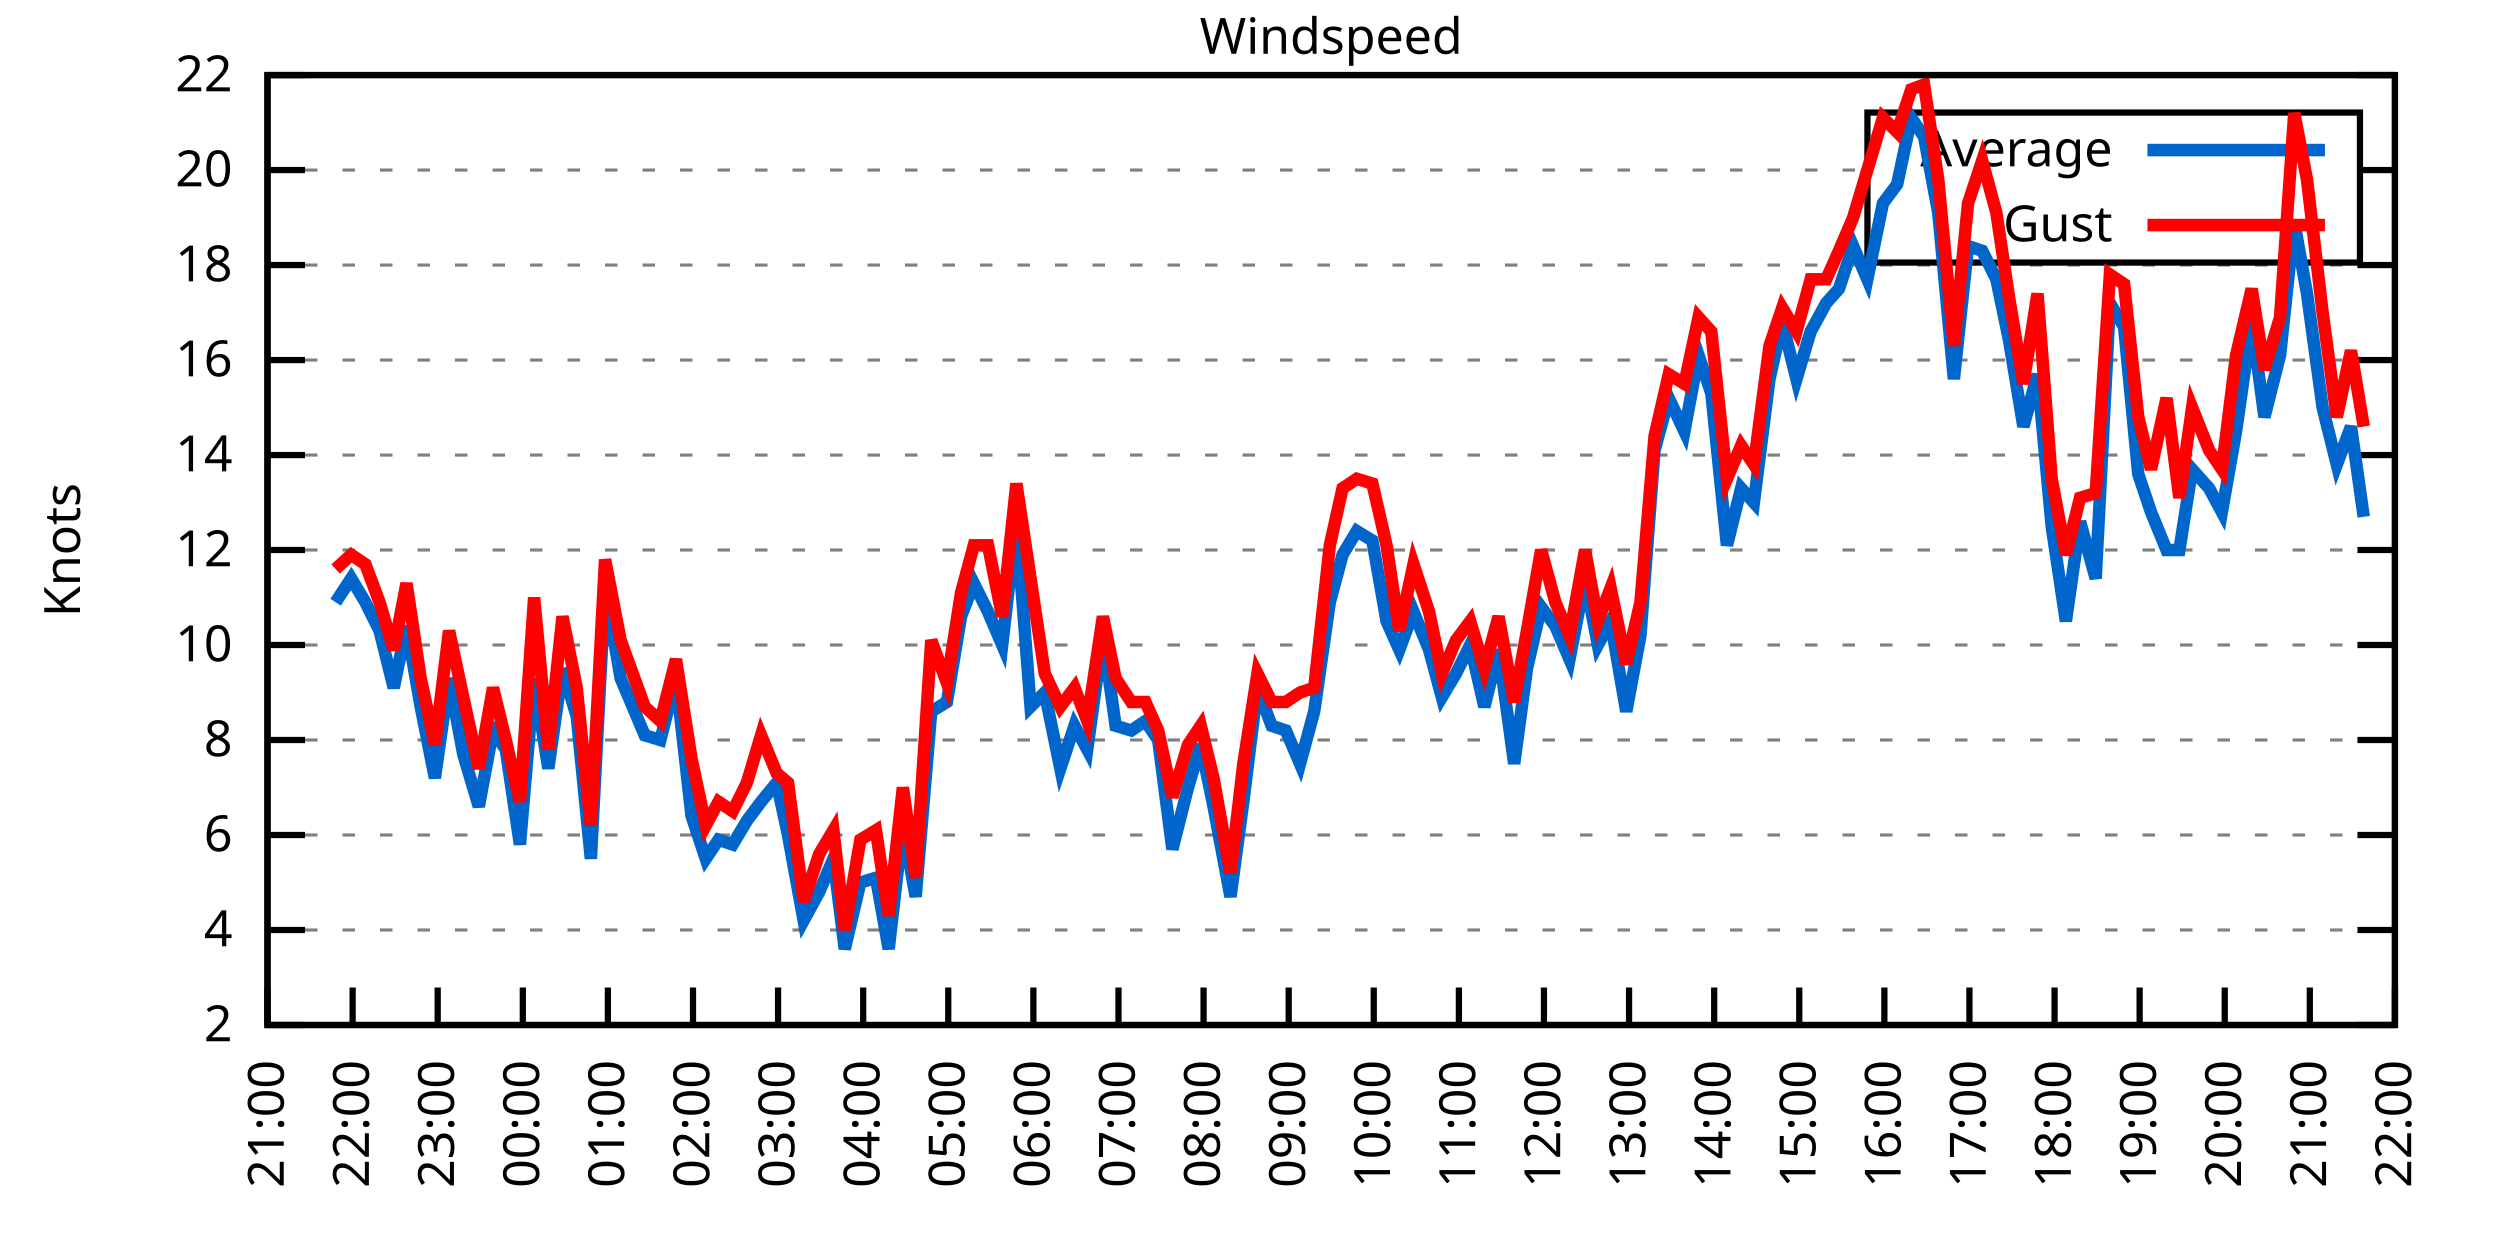
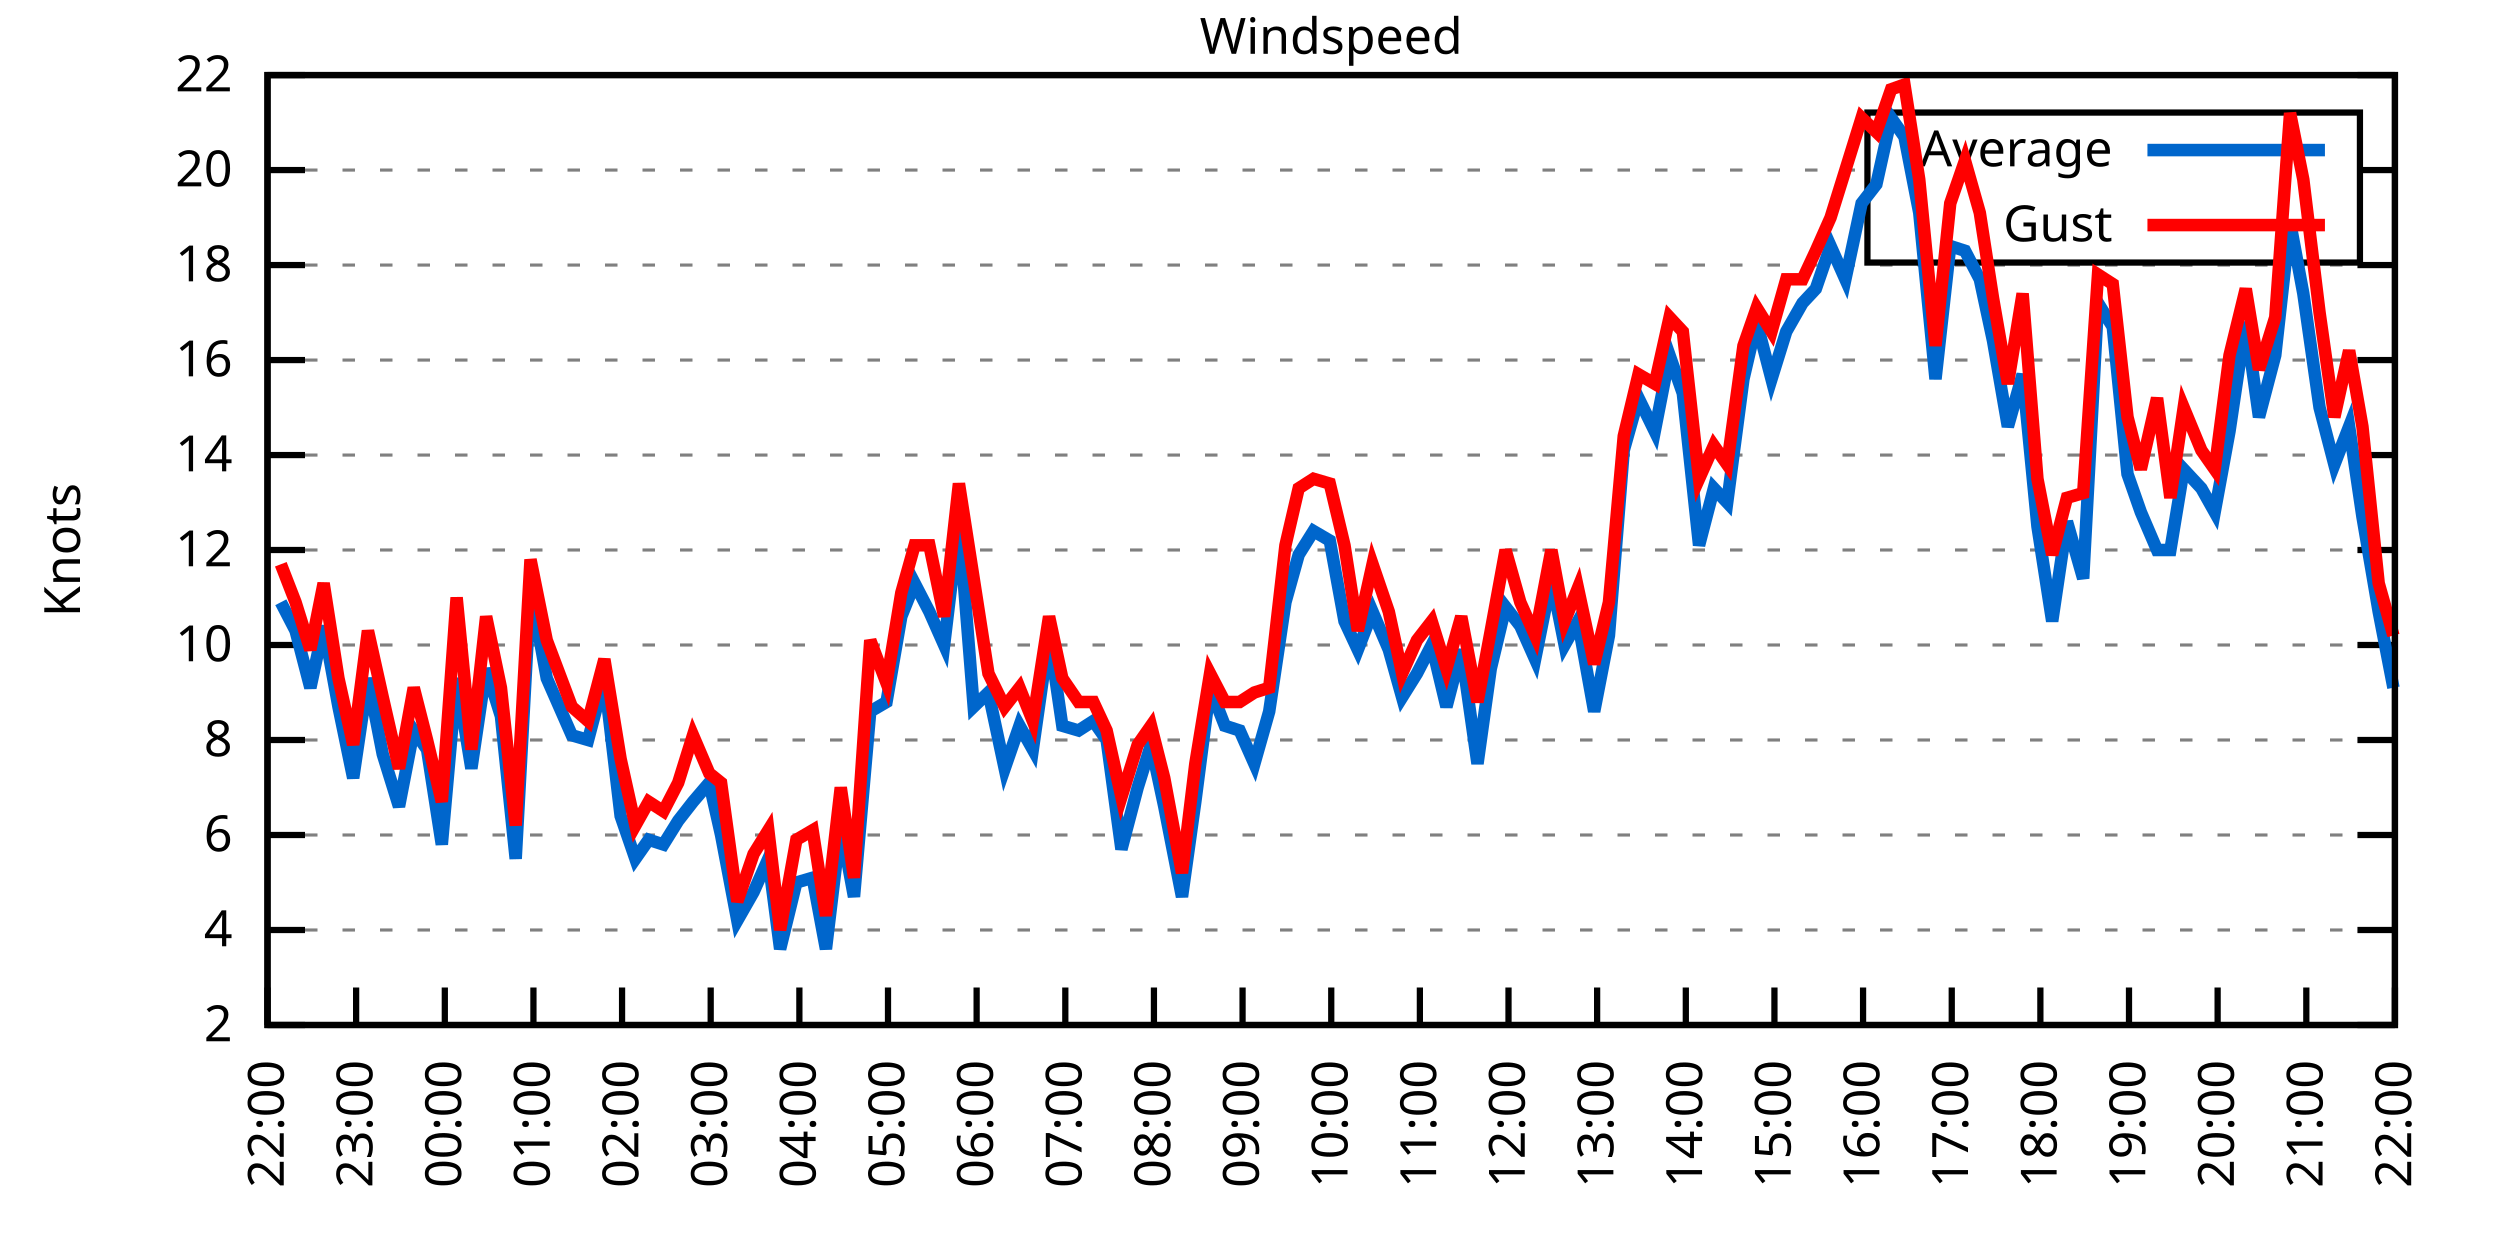
<svg xmlns="http://www.w3.org/2000/svg" xmlns:xlink="http://www.w3.org/1999/xlink" width="400" height="200" viewBox="0 0 400 200">
  <g id="gnuplot_canvas">
    <rect x="0" y="0" width="400" height="200" fill="none" />
    <defs>
      <circle id="gpDot" r="0.5" stroke-width="0.5" stroke="currentColor" />
      <path id="gpPt0" stroke-width="0.333" stroke="currentColor" d="M-1,0 h2 M0,-1 v2" />
      <path id="gpPt1" stroke-width="0.333" stroke="currentColor" d="M-1,-1 L1,1 M1,-1 L-1,1" />
      <path id="gpPt2" stroke-width="0.333" stroke="currentColor" d="M-1,0 L1,0 M0,-1 L0,1 M-1,-1 L1,1 M-1,1 L1,-1" />
      <rect id="gpPt3" stroke-width="0.333" stroke="currentColor" x="-1" y="-1" width="2" height="2" />
      <rect id="gpPt4" stroke-width="0.333" stroke="currentColor" fill="currentColor" x="-1" y="-1" width="2" height="2" />
      <circle id="gpPt5" stroke-width="0.333" stroke="currentColor" cx="0" cy="0" r="1" />
      <use xlink:href="#gpPt5" id="gpPt6" fill="currentColor" stroke="none" />
      <path id="gpPt7" stroke-width="0.333" stroke="currentColor" d="M0,-1.33 L-1.33,0.67 L1.33,0.67 z" />
      <use xlink:href="#gpPt7" id="gpPt8" fill="currentColor" stroke="none" />
      <use xlink:href="#gpPt7" id="gpPt9" stroke="currentColor" transform="rotate(180)" />
      <use xlink:href="#gpPt9" id="gpPt10" fill="currentColor" stroke="none" />
      <use xlink:href="#gpPt3" id="gpPt11" stroke="currentColor" transform="rotate(45)" />
      <use xlink:href="#gpPt11" id="gpPt12" fill="currentColor" stroke="none" />
      <path id="gpPt13" stroke-width="0.333" stroke="currentColor" d="M0,1.330 L1.265,0.411 L0.782,-1.067 L-0.782,-1.076 L-1.265,0.411 z" />
      <use xlink:href="#gpPt13" id="gpPt14" fill="currentColor" stroke="none" />
      <filter id="textbox" filterUnits="objectBoundingBox" x="0" y="0" height="1" width="1">
        <feFlood flood-color="white" flood-opacity="1" result="bgnd" />
        <feComposite in="SourceGraphic" in2="bgnd" operator="atop" />
      </filter>
      <filter id="greybox" filterUnits="objectBoundingBox" x="0" y="0" height="1" width="1">
        <feFlood flood-color="lightgrey" flood-opacity="1" result="grey" />
        <feComposite in="SourceGraphic" in2="grey" operator="atop" />
      </filter>
    </defs>
    <g fill="none" color="white" stroke="currentColor" stroke-width="1.00" stroke-linecap="butt" stroke-linejoin="miter">
</g>
    <g fill="none" color="black" stroke="currentColor" stroke-width="1.00" stroke-linecap="butt" stroke-linejoin="miter">
      <g stroke="none" shape-rendering="crispEdges">
        <polygon fill="rgb(255, 255, 255)" points="42.80,164.00 383.18,164.00 383.18,12.02 42.80,12.02 " />
      </g>
    </g>
    <g fill="none" color="black" stroke="currentColor" stroke-width="1.00" stroke-linecap="butt" stroke-linejoin="miter">
</g>
    <g fill="none" color="black" stroke="black" stroke-width="0.50" stroke-linecap="butt" stroke-linejoin="miter">
</g>
    <g fill="none" color="gray" stroke="currentColor" stroke-width="0.50" stroke-linecap="butt" stroke-linejoin="miter">
      <path stroke="gray" stroke-dasharray="2,4" class="gridline" d="M42.80,164.00 L383.19,164.00  " />
    </g>
    <g fill="none" color="gray" stroke="gray" stroke-width="1.00" stroke-linecap="butt" stroke-linejoin="miter">
</g>
    <g fill="none" color="black" stroke="currentColor" stroke-width="1.00" stroke-linecap="butt" stroke-linejoin="miter">
      <path stroke="black" d="M42.80,164.00 L48.80,164.00 M383.19,164.00 L377.19,164.00  " />
      <g transform="translate(37.20,166.60)" stroke="none" fill="black" font-family="Sans" font-size="8.00" text-anchor="end">
        <text>
          <tspan font-family="Sans"> 2</tspan>
        </text>
      </g>
    </g>
    <g fill="none" color="black" stroke="currentColor" stroke-width="1.00" stroke-linecap="butt" stroke-linejoin="miter">
</g>
    <g fill="none" color="black" stroke="black" stroke-width="0.50" stroke-linecap="butt" stroke-linejoin="miter">
</g>
    <g fill="none" color="gray" stroke="currentColor" stroke-width="0.50" stroke-linecap="butt" stroke-linejoin="miter">
      <path stroke="gray" stroke-dasharray="2,4" class="gridline" d="M42.80,148.80 L383.19,148.80  " />
    </g>
    <g fill="none" color="gray" stroke="gray" stroke-width="1.00" stroke-linecap="butt" stroke-linejoin="miter">
</g>
    <g fill="none" color="black" stroke="currentColor" stroke-width="1.00" stroke-linecap="butt" stroke-linejoin="miter">
      <path stroke="black" d="M42.80,148.80 L48.80,148.80 M383.19,148.80 L377.19,148.80  " />
      <g transform="translate(37.20,151.40)" stroke="none" fill="black" font-family="Sans" font-size="8.00" text-anchor="end">
        <text>
          <tspan font-family="Sans"> 4</tspan>
        </text>
      </g>
    </g>
    <g fill="none" color="black" stroke="currentColor" stroke-width="1.00" stroke-linecap="butt" stroke-linejoin="miter">
</g>
    <g fill="none" color="black" stroke="black" stroke-width="0.50" stroke-linecap="butt" stroke-linejoin="miter">
</g>
    <g fill="none" color="gray" stroke="currentColor" stroke-width="0.50" stroke-linecap="butt" stroke-linejoin="miter">
      <path stroke="gray" stroke-dasharray="2,4" class="gridline" d="M42.80,133.60 L383.19,133.60  " />
    </g>
    <g fill="none" color="gray" stroke="gray" stroke-width="1.00" stroke-linecap="butt" stroke-linejoin="miter">
</g>
    <g fill="none" color="black" stroke="currentColor" stroke-width="1.00" stroke-linecap="butt" stroke-linejoin="miter">
      <path stroke="black" d="M42.80,133.60 L48.80,133.60 M383.19,133.60 L377.19,133.60  " />
      <g transform="translate(37.20,136.20)" stroke="none" fill="black" font-family="Sans" font-size="8.00" text-anchor="end">
        <text>
          <tspan font-family="Sans"> 6</tspan>
        </text>
      </g>
    </g>
    <g fill="none" color="black" stroke="currentColor" stroke-width="1.00" stroke-linecap="butt" stroke-linejoin="miter">
</g>
    <g fill="none" color="black" stroke="black" stroke-width="0.50" stroke-linecap="butt" stroke-linejoin="miter">
</g>
    <g fill="none" color="gray" stroke="currentColor" stroke-width="0.50" stroke-linecap="butt" stroke-linejoin="miter">
      <path stroke="gray" stroke-dasharray="2,4" class="gridline" d="M42.80,118.40 L383.19,118.40  " />
    </g>
    <g fill="none" color="gray" stroke="gray" stroke-width="1.00" stroke-linecap="butt" stroke-linejoin="miter">
</g>
    <g fill="none" color="black" stroke="currentColor" stroke-width="1.00" stroke-linecap="butt" stroke-linejoin="miter">
      <path stroke="black" d="M42.80,118.40 L48.80,118.40 M383.19,118.40 L377.19,118.40  " />
      <g transform="translate(37.20,121.00)" stroke="none" fill="black" font-family="Sans" font-size="8.00" text-anchor="end">
        <text>
          <tspan font-family="Sans"> 8</tspan>
        </text>
      </g>
    </g>
    <g fill="none" color="black" stroke="currentColor" stroke-width="1.00" stroke-linecap="butt" stroke-linejoin="miter">
</g>
    <g fill="none" color="black" stroke="black" stroke-width="0.50" stroke-linecap="butt" stroke-linejoin="miter">
</g>
    <g fill="none" color="gray" stroke="currentColor" stroke-width="0.50" stroke-linecap="butt" stroke-linejoin="miter">
      <path stroke="gray" stroke-dasharray="2,4" class="gridline" d="M42.80,103.20 L383.19,103.20  " />
    </g>
    <g fill="none" color="gray" stroke="gray" stroke-width="1.00" stroke-linecap="butt" stroke-linejoin="miter">
</g>
    <g fill="none" color="black" stroke="currentColor" stroke-width="1.00" stroke-linecap="butt" stroke-linejoin="miter">
      <path stroke="black" d="M42.80,103.20 L48.80,103.20 M383.19,103.20 L377.19,103.20  " />
      <g transform="translate(37.20,105.80)" stroke="none" fill="black" font-family="Sans" font-size="8.00" text-anchor="end">
        <text>
          <tspan font-family="Sans"> 10</tspan>
        </text>
      </g>
    </g>
    <g fill="none" color="black" stroke="currentColor" stroke-width="1.00" stroke-linecap="butt" stroke-linejoin="miter">
</g>
    <g fill="none" color="black" stroke="black" stroke-width="0.50" stroke-linecap="butt" stroke-linejoin="miter">
</g>
    <g fill="none" color="gray" stroke="currentColor" stroke-width="0.50" stroke-linecap="butt" stroke-linejoin="miter">
      <path stroke="gray" stroke-dasharray="2,4" class="gridline" d="M42.80,88.00 L383.19,88.00  " />
    </g>
    <g fill="none" color="gray" stroke="gray" stroke-width="1.00" stroke-linecap="butt" stroke-linejoin="miter">
</g>
    <g fill="none" color="black" stroke="currentColor" stroke-width="1.00" stroke-linecap="butt" stroke-linejoin="miter">
      <path stroke="black" d="M42.80,88.00 L48.80,88.00 M383.19,88.00 L377.19,88.00  " />
      <g transform="translate(37.20,90.60)" stroke="none" fill="black" font-family="Sans" font-size="8.00" text-anchor="end">
        <text>
          <tspan font-family="Sans"> 12</tspan>
        </text>
      </g>
    </g>
    <g fill="none" color="black" stroke="currentColor" stroke-width="1.00" stroke-linecap="butt" stroke-linejoin="miter">
</g>
    <g fill="none" color="black" stroke="black" stroke-width="0.50" stroke-linecap="butt" stroke-linejoin="miter">
</g>
    <g fill="none" color="gray" stroke="currentColor" stroke-width="0.50" stroke-linecap="butt" stroke-linejoin="miter">
      <path stroke="gray" stroke-dasharray="2,4" class="gridline" d="M42.80,72.81 L383.19,72.81  " />
    </g>
    <g fill="none" color="gray" stroke="gray" stroke-width="1.00" stroke-linecap="butt" stroke-linejoin="miter">
</g>
    <g fill="none" color="black" stroke="currentColor" stroke-width="1.00" stroke-linecap="butt" stroke-linejoin="miter">
      <path stroke="black" d="M42.80,72.81 L48.80,72.81 M383.19,72.81 L377.19,72.81  " />
      <g transform="translate(37.20,75.41)" stroke="none" fill="black" font-family="Sans" font-size="8.00" text-anchor="end">
        <text>
          <tspan font-family="Sans"> 14</tspan>
        </text>
      </g>
    </g>
    <g fill="none" color="black" stroke="currentColor" stroke-width="1.00" stroke-linecap="butt" stroke-linejoin="miter">
</g>
    <g fill="none" color="black" stroke="black" stroke-width="0.50" stroke-linecap="butt" stroke-linejoin="miter">
</g>
    <g fill="none" color="gray" stroke="currentColor" stroke-width="0.50" stroke-linecap="butt" stroke-linejoin="miter">
      <path stroke="gray" stroke-dasharray="2,4" class="gridline" d="M42.80,57.61 L383.19,57.61  " />
    </g>
    <g fill="none" color="gray" stroke="gray" stroke-width="1.00" stroke-linecap="butt" stroke-linejoin="miter">
</g>
    <g fill="none" color="black" stroke="currentColor" stroke-width="1.00" stroke-linecap="butt" stroke-linejoin="miter">
      <path stroke="black" d="M42.80,57.61 L48.80,57.61 M383.19,57.61 L377.19,57.61  " />
      <g transform="translate(37.20,60.21)" stroke="none" fill="black" font-family="Sans" font-size="8.00" text-anchor="end">
        <text>
          <tspan font-family="Sans"> 16</tspan>
        </text>
      </g>
    </g>
    <g fill="none" color="black" stroke="currentColor" stroke-width="1.00" stroke-linecap="butt" stroke-linejoin="miter">
</g>
    <g fill="none" color="black" stroke="black" stroke-width="0.50" stroke-linecap="butt" stroke-linejoin="miter">
</g>
    <g fill="none" color="gray" stroke="currentColor" stroke-width="0.50" stroke-linecap="butt" stroke-linejoin="miter">
      <path stroke="gray" stroke-dasharray="2,4" class="gridline" d="M42.80,42.41 L383.19,42.41  " />
    </g>
    <g fill="none" color="gray" stroke="gray" stroke-width="1.00" stroke-linecap="butt" stroke-linejoin="miter">
</g>
    <g fill="none" color="black" stroke="currentColor" stroke-width="1.00" stroke-linecap="butt" stroke-linejoin="miter">
      <path stroke="black" d="M42.80,42.41 L48.80,42.41 M383.19,42.41 L377.19,42.41  " />
      <g transform="translate(37.20,45.01)" stroke="none" fill="black" font-family="Sans" font-size="8.00" text-anchor="end">
        <text>
          <tspan font-family="Sans"> 18</tspan>
        </text>
      </g>
    </g>
    <g fill="none" color="black" stroke="currentColor" stroke-width="1.00" stroke-linecap="butt" stroke-linejoin="miter">
</g>
    <g fill="none" color="black" stroke="black" stroke-width="0.50" stroke-linecap="butt" stroke-linejoin="miter">
</g>
    <g fill="none" color="gray" stroke="currentColor" stroke-width="0.50" stroke-linecap="butt" stroke-linejoin="miter">
      <path stroke="gray" stroke-dasharray="2,4" class="gridline" d="M42.80,27.21 L298.79,27.21 M377.59,27.21 L383.19,27.21  " />
    </g>
    <g fill="none" color="gray" stroke="gray" stroke-width="1.00" stroke-linecap="butt" stroke-linejoin="miter">
</g>
    <g fill="none" color="black" stroke="currentColor" stroke-width="1.00" stroke-linecap="butt" stroke-linejoin="miter">
      <path stroke="black" d="M42.80,27.21 L48.80,27.21 M383.19,27.21 L377.19,27.21  " />
      <g transform="translate(37.20,29.81)" stroke="none" fill="black" font-family="Sans" font-size="8.00" text-anchor="end">
        <text>
          <tspan font-family="Sans"> 20</tspan>
        </text>
      </g>
    </g>
    <g fill="none" color="black" stroke="currentColor" stroke-width="1.00" stroke-linecap="butt" stroke-linejoin="miter">
</g>
    <g fill="none" color="black" stroke="black" stroke-width="0.50" stroke-linecap="butt" stroke-linejoin="miter">
</g>
    <g fill="none" color="gray" stroke="currentColor" stroke-width="0.50" stroke-linecap="butt" stroke-linejoin="miter">
      <path stroke="gray" stroke-dasharray="2,4" class="gridline" d="M42.80,12.01 L383.19,12.01  " />
    </g>
    <g fill="none" color="gray" stroke="gray" stroke-width="1.00" stroke-linecap="butt" stroke-linejoin="miter">
</g>
    <g fill="none" color="black" stroke="currentColor" stroke-width="1.00" stroke-linecap="butt" stroke-linejoin="miter">
      <path stroke="black" d="M42.80,12.01 L48.80,12.01 M383.19,12.01 L377.19,12.01  " />
      <g transform="translate(37.20,14.61)" stroke="none" fill="black" font-family="Sans" font-size="8.00" text-anchor="end">
        <text>
          <tspan font-family="Sans"> 22</tspan>
        </text>
      </g>
    </g>
    <g fill="none" color="black" stroke="currentColor" stroke-width="1.00" stroke-linecap="butt" stroke-linejoin="miter">
      <path stroke="black" d="M42.80,164.00 L42.80,158.00  " />
      <g transform="translate(45.40,169.60) rotate(270.00)" stroke="none" fill="black" font-family="Sans" font-size="8.00" text-anchor="end">
        <text>
-           <tspan font-family="Sans">21:00</tspan>
-         </text>
-       </g>
-     </g>
-     <g fill="none" color="black" stroke="currentColor" stroke-width="1.00" stroke-linecap="butt" stroke-linejoin="miter">
-       <path stroke="black" d="M56.42,164.00 L56.42,158.00  " />
-       <g transform="translate(59.02,169.60) rotate(270.00)" stroke="none" fill="black" font-family="Sans" font-size="8.00" text-anchor="end">
-         <text>
          <tspan font-family="Sans">22:00</tspan>
        </text>
      </g>
    </g>
    <g fill="none" color="black" stroke="currentColor" stroke-width="1.00" stroke-linecap="butt" stroke-linejoin="miter">
-       <path stroke="black" d="M70.03,164.00 L70.03,158.00  " />
-       <g transform="translate(72.63,169.60) rotate(270.00)" stroke="none" fill="black" font-family="Sans" font-size="8.00" text-anchor="end">
+       <path stroke="black" d="M56.98,164.00 L56.98,158.00  " />
+       <g transform="translate(59.58,169.60) rotate(270.00)" stroke="none" fill="black" font-family="Sans" font-size="8.00" text-anchor="end">
        <text>
          <tspan font-family="Sans">23:00</tspan>
        </text>
      </g>
    </g>
    <g fill="none" color="black" stroke="currentColor" stroke-width="1.00" stroke-linecap="butt" stroke-linejoin="miter">
-       <path stroke="black" d="M83.65,164.00 L83.65,158.00  " />
-       <g transform="translate(86.25,169.60) rotate(270.00)" stroke="none" fill="black" font-family="Sans" font-size="8.00" text-anchor="end">
+       <path stroke="black" d="M71.17,164.00 L71.17,158.00  " />
+       <g transform="translate(73.77,169.60) rotate(270.00)" stroke="none" fill="black" font-family="Sans" font-size="8.00" text-anchor="end">
        <text>
          <tspan font-family="Sans">00:00</tspan>
        </text>
      </g>
    </g>
    <g fill="none" color="black" stroke="currentColor" stroke-width="1.00" stroke-linecap="butt" stroke-linejoin="miter">
-       <path stroke="black" d="M97.26,164.00 L97.26,158.00  " />
-       <g transform="translate(99.86,169.60) rotate(270.00)" stroke="none" fill="black" font-family="Sans" font-size="8.00" text-anchor="end">
+       <path stroke="black" d="M85.35,164.00 L85.35,158.00  " />
+       <g transform="translate(87.95,169.60) rotate(270.00)" stroke="none" fill="black" font-family="Sans" font-size="8.00" text-anchor="end">
        <text>
          <tspan font-family="Sans">01:00</tspan>
        </text>
      </g>
    </g>
    <g fill="none" color="black" stroke="currentColor" stroke-width="1.00" stroke-linecap="butt" stroke-linejoin="miter">
-       <path stroke="black" d="M110.88,164.00 L110.88,158.00  " />
-       <g transform="translate(113.48,169.60) rotate(270.00)" stroke="none" fill="black" font-family="Sans" font-size="8.00" text-anchor="end">
+       <path stroke="black" d="M99.53,164.00 L99.53,158.00  " />
+       <g transform="translate(102.13,169.60) rotate(270.00)" stroke="none" fill="black" font-family="Sans" font-size="8.00" text-anchor="end">
        <text>
          <tspan font-family="Sans">02:00</tspan>
        </text>
      </g>
    </g>
    <g fill="none" color="black" stroke="currentColor" stroke-width="1.00" stroke-linecap="butt" stroke-linejoin="miter">
-       <path stroke="black" d="M124.49,164.00 L124.49,158.00  " />
-       <g transform="translate(127.09,169.60) rotate(270.00)" stroke="none" fill="black" font-family="Sans" font-size="8.00" text-anchor="end">
+       <path stroke="black" d="M113.71,164.00 L113.71,158.00  " />
+       <g transform="translate(116.31,169.60) rotate(270.00)" stroke="none" fill="black" font-family="Sans" font-size="8.00" text-anchor="end">
        <text>
          <tspan font-family="Sans">03:00</tspan>
        </text>
      </g>
    </g>
    <g fill="none" color="black" stroke="currentColor" stroke-width="1.00" stroke-linecap="butt" stroke-linejoin="miter">
-       <path stroke="black" d="M138.11,164.00 L138.11,158.00  " />
-       <g transform="translate(140.71,169.60) rotate(270.00)" stroke="none" fill="black" font-family="Sans" font-size="8.00" text-anchor="end">
+       <path stroke="black" d="M127.90,164.00 L127.90,158.00  " />
+       <g transform="translate(130.50,169.60) rotate(270.00)" stroke="none" fill="black" font-family="Sans" font-size="8.00" text-anchor="end">
        <text>
          <tspan font-family="Sans">04:00</tspan>
        </text>
      </g>
    </g>
    <g fill="none" color="black" stroke="currentColor" stroke-width="1.00" stroke-linecap="butt" stroke-linejoin="miter">
-       <path stroke="black" d="M151.72,164.00 L151.72,158.00  " />
-       <g transform="translate(154.32,169.60) rotate(270.00)" stroke="none" fill="black" font-family="Sans" font-size="8.00" text-anchor="end">
+       <path stroke="black" d="M142.08,164.00 L142.08,158.00  " />
+       <g transform="translate(144.68,169.60) rotate(270.00)" stroke="none" fill="black" font-family="Sans" font-size="8.00" text-anchor="end">
        <text>
          <tspan font-family="Sans">05:00</tspan>
        </text>
      </g>
    </g>
    <g fill="none" color="black" stroke="currentColor" stroke-width="1.00" stroke-linecap="butt" stroke-linejoin="miter">
-       <path stroke="black" d="M165.34,164.00 L165.34,158.00  " />
-       <g transform="translate(167.94,169.60) rotate(270.00)" stroke="none" fill="black" font-family="Sans" font-size="8.00" text-anchor="end">
+       <path stroke="black" d="M156.26,164.00 L156.26,158.00  " />
+       <g transform="translate(158.86,169.60) rotate(270.00)" stroke="none" fill="black" font-family="Sans" font-size="8.00" text-anchor="end">
        <text>
          <tspan font-family="Sans">06:00</tspan>
        </text>
      </g>
    </g>
    <g fill="none" color="black" stroke="currentColor" stroke-width="1.00" stroke-linecap="butt" stroke-linejoin="miter">
-       <path stroke="black" d="M178.96,164.00 L178.96,158.00  " />
-       <g transform="translate(181.56,169.60) rotate(270.00)" stroke="none" fill="black" font-family="Sans" font-size="8.00" text-anchor="end">
+       <path stroke="black" d="M170.45,164.00 L170.45,158.00  " />
+       <g transform="translate(173.05,169.60) rotate(270.00)" stroke="none" fill="black" font-family="Sans" font-size="8.00" text-anchor="end">
        <text>
          <tspan font-family="Sans">07:00</tspan>
        </text>
      </g>
    </g>
    <g fill="none" color="black" stroke="currentColor" stroke-width="1.00" stroke-linecap="butt" stroke-linejoin="miter">
-       <path stroke="black" d="M192.57,164.00 L192.57,158.00  " />
-       <g transform="translate(195.17,169.60) rotate(270.00)" stroke="none" fill="black" font-family="Sans" font-size="8.00" text-anchor="end">
+       <path stroke="black" d="M184.63,164.00 L184.63,158.00  " />
+       <g transform="translate(187.23,169.60) rotate(270.00)" stroke="none" fill="black" font-family="Sans" font-size="8.00" text-anchor="end">
        <text>
          <tspan font-family="Sans">08:00</tspan>
        </text>
      </g>
    </g>
    <g fill="none" color="black" stroke="currentColor" stroke-width="1.00" stroke-linecap="butt" stroke-linejoin="miter">
-       <path stroke="black" d="M206.19,164.00 L206.19,158.00  " />
-       <g transform="translate(208.79,169.60) rotate(270.00)" stroke="none" fill="black" font-family="Sans" font-size="8.00" text-anchor="end">
+       <path stroke="black" d="M198.81,164.00 L198.81,158.00  " />
+       <g transform="translate(201.41,169.60) rotate(270.00)" stroke="none" fill="black" font-family="Sans" font-size="8.00" text-anchor="end">
        <text>
          <tspan font-family="Sans">09:00</tspan>
        </text>
      </g>
    </g>
    <g fill="none" color="black" stroke="currentColor" stroke-width="1.00" stroke-linecap="butt" stroke-linejoin="miter">
-       <path stroke="black" d="M219.80,164.00 L219.80,158.00  " />
-       <g transform="translate(222.40,169.60) rotate(270.00)" stroke="none" fill="black" font-family="Sans" font-size="8.00" text-anchor="end">
+       <path stroke="black" d="M213.00,164.00 L213.00,158.00  " />
+       <g transform="translate(215.60,169.60) rotate(270.00)" stroke="none" fill="black" font-family="Sans" font-size="8.00" text-anchor="end">
        <text>
          <tspan font-family="Sans">10:00</tspan>
        </text>
      </g>
    </g>
    <g fill="none" color="black" stroke="currentColor" stroke-width="1.00" stroke-linecap="butt" stroke-linejoin="miter">
-       <path stroke="black" d="M233.42,164.00 L233.42,158.00  " />
-       <g transform="translate(236.02,169.60) rotate(270.00)" stroke="none" fill="black" font-family="Sans" font-size="8.00" text-anchor="end">
+       <path stroke="black" d="M227.18,164.00 L227.18,158.00  " />
+       <g transform="translate(229.78,169.60) rotate(270.00)" stroke="none" fill="black" font-family="Sans" font-size="8.00" text-anchor="end">
        <text>
          <tspan font-family="Sans">11:00</tspan>
        </text>
      </g>
    </g>
    <g fill="none" color="black" stroke="currentColor" stroke-width="1.00" stroke-linecap="butt" stroke-linejoin="miter">
-       <path stroke="black" d="M247.03,164.00 L247.03,158.00  " />
-       <g transform="translate(249.63,169.60) rotate(270.00)" stroke="none" fill="black" font-family="Sans" font-size="8.00" text-anchor="end">
+       <path stroke="black" d="M241.36,164.00 L241.36,158.00  " />
+       <g transform="translate(243.96,169.60) rotate(270.00)" stroke="none" fill="black" font-family="Sans" font-size="8.00" text-anchor="end">
        <text>
          <tspan font-family="Sans">12:00</tspan>
        </text>
      </g>
    </g>
    <g fill="none" color="black" stroke="currentColor" stroke-width="1.00" stroke-linecap="butt" stroke-linejoin="miter">
-       <path stroke="black" d="M260.65,164.00 L260.65,158.00  " />
-       <g transform="translate(263.25,169.60) rotate(270.00)" stroke="none" fill="black" font-family="Sans" font-size="8.00" text-anchor="end">
+       <path stroke="black" d="M255.54,164.00 L255.54,158.00  " />
+       <g transform="translate(258.14,169.60) rotate(270.00)" stroke="none" fill="black" font-family="Sans" font-size="8.00" text-anchor="end">
        <text>
          <tspan font-family="Sans">13:00</tspan>
        </text>
      </g>
    </g>
    <g fill="none" color="black" stroke="currentColor" stroke-width="1.00" stroke-linecap="butt" stroke-linejoin="miter">
-       <path stroke="black" d="M274.27,164.00 L274.27,158.00  " />
-       <g transform="translate(276.87,169.60) rotate(270.00)" stroke="none" fill="black" font-family="Sans" font-size="8.00" text-anchor="end">
+       <path stroke="black" d="M269.73,164.00 L269.73,158.00  " />
+       <g transform="translate(272.33,169.60) rotate(270.00)" stroke="none" fill="black" font-family="Sans" font-size="8.00" text-anchor="end">
        <text>
          <tspan font-family="Sans">14:00</tspan>
        </text>
      </g>
    </g>
    <g fill="none" color="black" stroke="currentColor" stroke-width="1.00" stroke-linecap="butt" stroke-linejoin="miter">
-       <path stroke="black" d="M287.88,164.00 L287.88,158.00  " />
-       <g transform="translate(290.48,169.60) rotate(270.00)" stroke="none" fill="black" font-family="Sans" font-size="8.00" text-anchor="end">
+       <path stroke="black" d="M283.91,164.00 L283.91,158.00  " />
+       <g transform="translate(286.51,169.60) rotate(270.00)" stroke="none" fill="black" font-family="Sans" font-size="8.00" text-anchor="end">
        <text>
          <tspan font-family="Sans">15:00</tspan>
        </text>
      </g>
    </g>
    <g fill="none" color="black" stroke="currentColor" stroke-width="1.00" stroke-linecap="butt" stroke-linejoin="miter">
-       <path stroke="black" d="M301.50,164.00 L301.50,158.00  " />
-       <g transform="translate(304.10,169.60) rotate(270.00)" stroke="none" fill="black" font-family="Sans" font-size="8.00" text-anchor="end">
+       <path stroke="black" d="M298.09,164.00 L298.09,158.00  " />
+       <g transform="translate(300.69,169.60) rotate(270.00)" stroke="none" fill="black" font-family="Sans" font-size="8.00" text-anchor="end">
        <text>
          <tspan font-family="Sans">16:00</tspan>
        </text>
      </g>
    </g>
    <g fill="none" color="black" stroke="currentColor" stroke-width="1.00" stroke-linecap="butt" stroke-linejoin="miter">
-       <path stroke="black" d="M315.11,164.00 L315.11,158.00  " />
-       <g transform="translate(317.71,169.60) rotate(270.00)" stroke="none" fill="black" font-family="Sans" font-size="8.00" text-anchor="end">
+       <path stroke="black" d="M312.28,164.00 L312.28,158.00  " />
+       <g transform="translate(314.88,169.60) rotate(270.00)" stroke="none" fill="black" font-family="Sans" font-size="8.00" text-anchor="end">
        <text>
          <tspan font-family="Sans">17:00</tspan>
        </text>
      </g>
    </g>
    <g fill="none" color="black" stroke="currentColor" stroke-width="1.00" stroke-linecap="butt" stroke-linejoin="miter">
-       <path stroke="black" d="M328.73,164.00 L328.73,158.00  " />
-       <g transform="translate(331.33,169.60) rotate(270.00)" stroke="none" fill="black" font-family="Sans" font-size="8.00" text-anchor="end">
+       <path stroke="black" d="M326.46,164.00 L326.46,158.00  " />
+       <g transform="translate(329.06,169.60) rotate(270.00)" stroke="none" fill="black" font-family="Sans" font-size="8.00" text-anchor="end">
        <text>
          <tspan font-family="Sans">18:00</tspan>
        </text>
      </g>
    </g>
    <g fill="none" color="black" stroke="currentColor" stroke-width="1.00" stroke-linecap="butt" stroke-linejoin="miter">
-       <path stroke="black" d="M342.34,164.00 L342.34,158.00  " />
-       <g transform="translate(344.94,169.60) rotate(270.00)" stroke="none" fill="black" font-family="Sans" font-size="8.00" text-anchor="end">
+       <path stroke="black" d="M340.64,164.00 L340.64,158.00  " />
+       <g transform="translate(343.24,169.60) rotate(270.00)" stroke="none" fill="black" font-family="Sans" font-size="8.00" text-anchor="end">
        <text>
          <tspan font-family="Sans">19:00</tspan>
        </text>
      </g>
    </g>
    <g fill="none" color="black" stroke="currentColor" stroke-width="1.00" stroke-linecap="butt" stroke-linejoin="miter">
-       <path stroke="black" d="M355.96,164.00 L355.96,158.00  " />
-       <g transform="translate(358.56,169.60) rotate(270.00)" stroke="none" fill="black" font-family="Sans" font-size="8.00" text-anchor="end">
+       <path stroke="black" d="M354.82,164.00 L354.82,158.00  " />
+       <g transform="translate(357.42,169.60) rotate(270.00)" stroke="none" fill="black" font-family="Sans" font-size="8.00" text-anchor="end">
        <text>
          <tspan font-family="Sans">20:00</tspan>
        </text>
      </g>
    </g>
    <g fill="none" color="black" stroke="currentColor" stroke-width="1.00" stroke-linecap="butt" stroke-linejoin="miter">
-       <path stroke="black" d="M369.57,164.00 L369.57,158.00  " />
-       <g transform="translate(372.17,169.60) rotate(270.00)" stroke="none" fill="black" font-family="Sans" font-size="8.00" text-anchor="end">
+       <path stroke="black" d="M369.01,164.00 L369.01,158.00  " />
+       <g transform="translate(371.61,169.60) rotate(270.00)" stroke="none" fill="black" font-family="Sans" font-size="8.00" text-anchor="end">
        <text>
          <tspan font-family="Sans">21:00</tspan>
        </text>
      </g>
    </g>
    <g fill="none" color="black" stroke="currentColor" stroke-width="1.00" stroke-linecap="butt" stroke-linejoin="miter">
      <path stroke="black" d="M383.19,164.00 L383.19,158.00  " />
      <g transform="translate(385.79,169.60) rotate(270.00)" stroke="none" fill="black" font-family="Sans" font-size="8.00" text-anchor="end">
        <text>
          <tspan font-family="Sans">22:00</tspan>
        </text>
      </g>
    </g>
    <g fill="none" color="black" stroke="currentColor" stroke-width="1.00" stroke-linecap="butt" stroke-linejoin="miter">
</g>
    <g fill="none" color="black" stroke="currentColor" stroke-width="1.00" stroke-linecap="butt" stroke-linejoin="miter">
      <path stroke="black" d="M42.80,12.01 L42.80,164.00 L383.19,164.00 L383.19,12.01 L42.80,12.01 Z  " />
    </g>
    <g fill="none" color="black" stroke="currentColor" stroke-width="1.00" stroke-linecap="butt" stroke-linejoin="miter">
</g>
    <g fill="none" color="black" stroke="currentColor" stroke-width="1.00" stroke-linecap="butt" stroke-linejoin="miter">
      <path stroke="black" d="M298.79,42.01 L298.79,18.01 L377.59,18.01 L377.59,42.01 L298.79,42.01 Z  " />
    </g>
    <g id="Windspeed_plot_1">
      <g fill="none" color="white" stroke="black" stroke-width="2.00" stroke-linecap="butt" stroke-linejoin="miter">
</g>
      <g fill="none" color="black" stroke="currentColor" stroke-width="2.00" stroke-linecap="butt" stroke-linejoin="miter">
        <g transform="translate(337.99,26.61)" stroke="none" fill="black" font-family="Sans" font-size="8.00" text-anchor="end">
          <text>
            <tspan font-family="Sans">Average</tspan>
          </text>
        </g>
      </g>
      <g fill="none" color="black" stroke="currentColor" stroke-width="2.00" stroke-linecap="butt" stroke-linejoin="miter">
-         <path stroke="rgb(  0, 102, 204)" d="M343.59,24.01 L371.99,24.01 M53.69,96.36 L56.19,92.56 L58.46,96.36 L60.73,100.92 L63.00,110.04 L65.04,100.16   L67.31,113.08 L69.58,124.48 L71.85,108.52 L74.12,120.68 L76.61,129.04 L78.88,116.88 L80.92,119.92 L83.19,135.12   L85.46,108.52 L87.73,122.96 L90.00,107.00 L92.27,114.60 L94.54,137.40 L96.81,94.08 L99.30,108.52 L103.16,117.64   L105.66,118.40 L108.15,108.52 L110.65,130.56 L112.92,137.40 L114.96,134.36 L117.23,135.12 L119.50,131.32 L121.77,128.28   L124.27,125.24 L126.08,133.60 L128.58,147.28 L131.07,142.72 L133.34,137.40 L135.16,151.84 L137.66,141.20 L140.15,140.44   L142.19,151.84 L144.46,132.08 L146.51,143.48 L149.00,113.84 L151.50,112.32 L153.77,98.64 L155.81,93.32 L158.08,97.88   L160.35,103.20 L162.62,83.45 L164.89,113.08 L167.16,110.80 L169.65,122.96 L171.92,116.12 L173.96,119.92 L176.46,101.68   L178.50,116.12 L181.00,116.88 L183.27,115.36 L185.31,118.40 L187.58,135.88 L190.08,126.00 L192.12,119.16 L194.16,129.04   L196.88,143.48 L198.93,128.28 L201.19,110.04 L203.46,116.12 L205.73,116.88 L208.00,122.20 L210.27,113.84 L212.77,96.36   L214.81,88.76 L217.08,84.97 L219.58,86.49 L221.85,99.40 L223.89,103.96 L226.16,97.88 L228.65,103.96 L230.70,111.56   L232.96,107.76 L235.23,103.20 L237.50,113.08 L239.77,103.96 L242.27,122.20 L244.31,107.00 L246.58,97.12 L248.85,100.16   L251.12,105.48 L253.61,92.56 L255.66,103.20 L257.70,99.40 L260.20,113.84 L262.47,101.68 L264.73,72.05 L267.00,63.69   L269.50,69.01 L271.77,56.85 L273.81,62.93 L276.31,87.25 L278.58,78.13 L280.62,80.41 L283.12,60.65 L285.16,51.53   L287.43,60.65 L289.70,53.05 L292.19,48.49 L294.23,46.21 L296.50,39.37 L298.77,44.69 L301.27,32.53 L303.54,29.49   L305.81,18.85 L307.85,21.89 L310.12,34.05 L312.62,60.65 L314.89,39.37 L317.15,40.13 L319.42,44.69 L321.47,54.57   L323.74,68.25 L326.00,59.89 L328.27,84.21 L330.54,99.40 L332.81,83.45 L335.31,92.56 L337.58,48.49 L339.85,52.29   L342.12,75.85 L344.16,81.93 L346.65,88.00 L348.70,88.00 L350.74,75.09 L353.46,78.13 L355.50,81.93 L357.77,69.01   L360.27,51.53 L362.31,66.73 L364.81,56.85 L367.08,35.57 L369.12,46.97 L371.62,65.21 L373.89,74.33 L376.16,68.25   L378.20,82.69  " />
+         <path stroke="rgb(  0, 102, 204)" d="M343.59,24.01 L371.99,24.01 M44.93,96.36 L47.29,100.92 L49.66,110.04 L51.78,100.16 L54.15,113.08 L56.51,124.48   L58.87,108.52 L61.24,120.68 L63.84,129.04 L66.20,116.88 L68.33,119.92 L70.69,135.12 L73.06,108.52 L75.42,122.96   L77.78,107.00 L80.15,114.60 L82.51,137.40 L84.88,94.08 L87.48,108.52 L91.49,117.64 L94.09,118.40 L96.70,108.52   L99.30,130.56 L101.66,137.40 L103.79,134.36 L106.15,135.12 L108.51,131.32 L110.88,128.28 L113.48,125.24 L115.37,133.60   L117.97,147.28 L120.57,142.72 L122.93,137.40 L124.82,151.84 L127.42,141.20 L130.02,140.44 L132.15,151.84 L134.52,132.08   L136.64,143.48 L139.24,113.84 L141.84,112.32 L144.21,98.64 L146.34,93.32 L148.70,97.88 L151.06,103.20 L153.43,83.45   L155.79,113.08 L158.15,110.80 L160.75,122.96 L163.12,116.12 L165.25,119.92 L167.85,101.68 L169.97,116.12 L172.57,116.88   L174.94,115.36 L177.06,118.40 L179.43,135.88 L182.03,126.00 L184.16,119.16 L186.28,129.04 L189.12,143.48 L191.25,128.28   L193.61,110.04 L195.98,116.12 L198.34,116.88 L200.70,122.20 L203.07,113.84 L205.67,96.36 L207.79,88.76 L210.16,84.97   L212.76,86.49 L215.12,99.40 L217.25,103.96 L219.61,97.88 L222.21,103.96 L224.34,111.56 L226.71,107.76 L229.07,103.20   L231.43,113.08 L233.80,103.96 L236.40,122.20 L238.52,107.00 L240.89,97.12 L243.25,100.16 L245.62,105.48 L248.22,92.56   L250.34,103.20 L252.47,99.40 L255.07,113.84 L257.43,101.68 L259.80,72.05 L262.16,63.69 L264.76,69.01 L267.13,56.85   L269.25,62.93 L271.85,87.25 L274.22,78.13 L276.35,80.41 L278.95,60.65 L281.07,51.53 L283.44,60.65 L285.80,53.05   L288.40,48.49 L290.53,46.21 L292.89,39.37 L295.26,44.69 L297.86,32.53 L300.22,29.49 L302.58,18.85 L304.71,21.89   L307.08,34.05 L309.68,60.65 L312.04,39.37 L314.40,40.13 L316.77,44.69 L318.89,54.57 L321.26,68.25 L323.62,59.89   L325.99,84.21 L328.35,99.40 L330.71,83.45 L333.31,92.56 L335.68,48.49 L338.04,52.29 L340.40,75.85 L342.53,81.93   L345.13,88.00 L347.26,88.00 L349.39,75.09 L352.22,78.13 L354.35,81.93 L356.72,69.01 L359.32,51.53 L361.44,66.73   L364.04,56.85 L366.41,35.57 L368.53,46.97 L371.13,65.21 L373.50,74.33 L375.86,68.25 L377.99,82.69 L380.59,97.88   L382.95,110.04  " />
      </g>
    </g>
    <g id="Windspeed_plot_2">
      <g fill="none" color="black" stroke="currentColor" stroke-width="2.00" stroke-linecap="butt" stroke-linejoin="miter">
        <g transform="translate(337.99,38.61)" stroke="none" fill="black" font-family="Sans" font-size="8.00" text-anchor="end">
          <text>
            <tspan font-family="Sans">Gust</tspan>
          </text>
        </g>
      </g>
      <g fill="none" color="black" stroke="currentColor" stroke-width="2.00" stroke-linecap="butt" stroke-linejoin="miter">
-         <path stroke="rgb(255,   0,   0)" d="M343.59,36.01 L371.99,36.01 M53.69,91.04 L56.19,88.76 L58.46,90.28 L60.73,96.36 L63.00,103.96 L65.04,93.32   L67.31,108.52 L69.58,119.16 L71.85,100.92 L74.12,111.56 L76.61,122.96 L78.88,110.04 L80.92,118.40 L83.19,128.28   L85.46,95.60 L87.73,119.92 L90.00,98.64 L92.27,110.04 L94.54,132.08 L96.81,89.52 L99.30,102.44 L103.16,113.08   L105.66,115.36 L108.15,105.48 L110.65,121.44 L112.92,132.08 L114.96,128.28 L117.23,129.80 L119.50,125.24 L121.77,117.64   L124.27,123.72 L126.08,125.24 L128.58,144.24 L131.07,136.64 L133.34,132.84 L135.16,148.80 L137.66,134.36 L140.15,132.84   L142.19,146.52 L144.46,126.00 L146.51,140.44 L149.00,102.44 L151.50,109.28 L153.77,94.84 L155.81,87.25 L158.08,87.25   L160.35,98.64 L162.62,77.37 L164.89,92.56 L167.16,107.76 L169.65,113.08 L171.92,110.04 L173.96,115.36 L176.46,98.64   L178.50,108.52 L181.00,112.32 L183.27,112.32 L185.31,116.88 L187.58,127.52 L190.08,119.16 L192.12,116.12 L194.16,124.48   L196.88,139.68 L198.93,122.20 L201.19,107.76 L203.46,112.32 L205.73,112.32 L208.00,110.80 L210.27,110.04 L212.77,87.25   L214.81,78.13 L217.08,76.61 L219.58,77.37 L221.85,87.25 L223.89,100.92 L226.16,90.28 L228.65,97.88 L230.70,107.76   L232.96,102.44 L235.23,99.40 L237.50,107.00 L239.77,98.64 L242.27,112.32 L244.31,100.92 L246.58,88.00 L248.85,96.36   L251.12,101.68 L253.61,88.00 L255.66,99.40 L257.70,94.08 L260.20,106.24 L262.47,96.36 L264.73,69.77 L267.00,59.89   L269.50,61.41 L271.77,50.77 L273.81,53.05 L276.31,76.61 L278.58,71.29 L280.62,74.33 L283.12,55.33 L285.16,49.25   L287.43,53.05 L289.70,44.69 L292.19,44.69 L294.23,40.13 L296.50,34.81 L298.77,27.21 L301.27,18.85 L303.54,21.13   L305.81,14.29 L307.85,13.53 L310.12,28.73 L312.62,55.33 L314.89,32.53 L317.15,25.69 L319.42,34.05 L321.47,47.73   L323.74,61.41 L326.00,46.97 L328.27,76.61 L330.54,88.76 L332.81,79.65 L335.31,78.89 L337.58,43.93 L339.85,45.45   L342.12,66.73 L344.16,75.09 L346.65,63.69 L348.70,79.65 L350.74,65.21 L353.46,72.05 L355.50,75.09 L357.77,56.85   L360.27,46.21 L362.31,59.13 L364.81,50.77 L367.08,18.09 L369.12,28.73 L371.62,50.01 L373.89,66.73 L376.16,56.09   L378.20,68.25  " />
+         <path stroke="rgb(255,   0,   0)" d="M343.59,36.01 L371.99,36.01 M44.93,90.28 L47.29,96.36 L49.66,103.96 L51.78,93.32 L54.15,108.52 L56.51,119.16   L58.87,100.92 L61.24,111.56 L63.84,122.96 L66.20,110.04 L68.33,118.40 L70.69,128.28 L73.06,95.60 L75.42,119.92   L77.78,98.64 L80.15,110.04 L82.51,132.08 L84.88,89.52 L87.48,102.44 L91.49,113.08 L94.09,115.36 L96.70,105.48   L99.30,121.44 L101.66,132.08 L103.79,128.28 L106.15,129.80 L108.51,125.24 L110.88,117.64 L113.48,123.72 L115.37,125.24   L117.97,144.24 L120.57,136.64 L122.93,132.84 L124.82,148.80 L127.42,134.36 L130.02,132.84 L132.15,146.52 L134.52,126.00   L136.64,140.44 L139.24,102.44 L141.84,109.28 L144.21,94.84 L146.34,87.25 L148.70,87.25 L151.06,98.64 L153.43,77.37   L155.79,92.56 L158.15,107.76 L160.75,113.08 L163.12,110.04 L165.25,115.36 L167.85,98.64 L169.97,108.52 L172.57,112.32   L174.94,112.32 L177.06,116.88 L179.43,127.52 L182.03,119.16 L184.16,116.12 L186.28,124.48 L189.12,139.68 L191.25,122.20   L193.61,107.76 L195.98,112.32 L198.34,112.32 L200.70,110.80 L203.07,110.04 L205.67,87.25 L207.79,78.13 L210.16,76.61   L212.76,77.37 L215.12,87.25 L217.25,100.92 L219.61,90.28 L222.21,97.88 L224.34,107.76 L226.71,102.44 L229.07,99.40   L231.43,107.00 L233.80,98.64 L236.40,112.32 L238.52,100.92 L240.89,88.00 L243.25,96.36 L245.62,101.68 L248.22,88.00   L250.34,99.40 L252.47,94.08 L255.07,106.24 L257.43,96.36 L259.80,69.77 L262.16,59.89 L264.76,61.41 L267.13,50.77   L269.25,53.05 L271.85,76.61 L274.22,71.29 L276.35,74.33 L278.95,55.33 L281.07,49.25 L283.44,53.05 L285.80,44.69   L288.40,44.69 L290.53,40.13 L292.89,34.81 L295.26,27.21 L297.86,18.85 L300.22,21.13 L302.58,14.29 L304.71,13.53   L307.08,28.73 L309.68,55.33 L312.04,32.53 L314.40,25.69 L316.77,34.05 L318.89,47.73 L321.26,61.41 L323.62,46.97   L325.99,76.61 L328.35,88.76 L330.71,79.65 L333.31,78.89 L335.68,43.93 L338.04,45.45 L340.40,66.73 L342.53,75.09   L345.13,63.69 L347.26,79.65 L349.39,65.21 L352.22,72.05 L354.35,75.09 L356.72,56.85 L359.32,46.21 L361.44,59.13   L364.04,50.77 L366.41,18.09 L368.53,28.73 L371.13,50.01 L373.50,66.73 L375.86,56.09 L377.99,68.25 L380.59,93.32   L382.95,101.68  " />
      </g>
    </g>
    <g fill="none" color="black" stroke="currentColor" stroke-width="2.00" stroke-linecap="butt" stroke-linejoin="miter">
</g>
    <g fill="none" color="black" stroke="black" stroke-width="1.00" stroke-linecap="butt" stroke-linejoin="miter">
</g>
    <g fill="none" color="black" stroke="currentColor" stroke-width="1.00" stroke-linecap="butt" stroke-linejoin="miter">
      <path stroke="black" d="M42.80,12.01 L42.80,164.00 L383.19,164.00 L383.19,12.01 L42.80,12.01 Z  " />
      <g transform="translate(12.80,88.01) rotate(270.00)" stroke="none" fill="black" font-family="Sans" font-size="8.00" text-anchor="middle">
        <text>
          <tspan font-family="Sans">Knots</tspan>
        </text>
      </g>
    </g>
    <g fill="none" color="black" stroke="currentColor" stroke-width="1.00" stroke-linecap="butt" stroke-linejoin="miter">
</g>
    <g fill="none" color="black" stroke="currentColor" stroke-width="1.00" stroke-linecap="butt" stroke-linejoin="miter">
      <g transform="translate(212.99,8.61)" stroke="none" fill="black" font-family="Sans" font-size="8.00" text-anchor="middle">
        <text>
          <tspan font-family="Sans">Windspeed</tspan>
        </text>
      </g>
    </g>
    <g fill="none" color="black" stroke="currentColor" stroke-width="1.00" stroke-linecap="butt" stroke-linejoin="miter">
</g>
  </g>
</svg>
